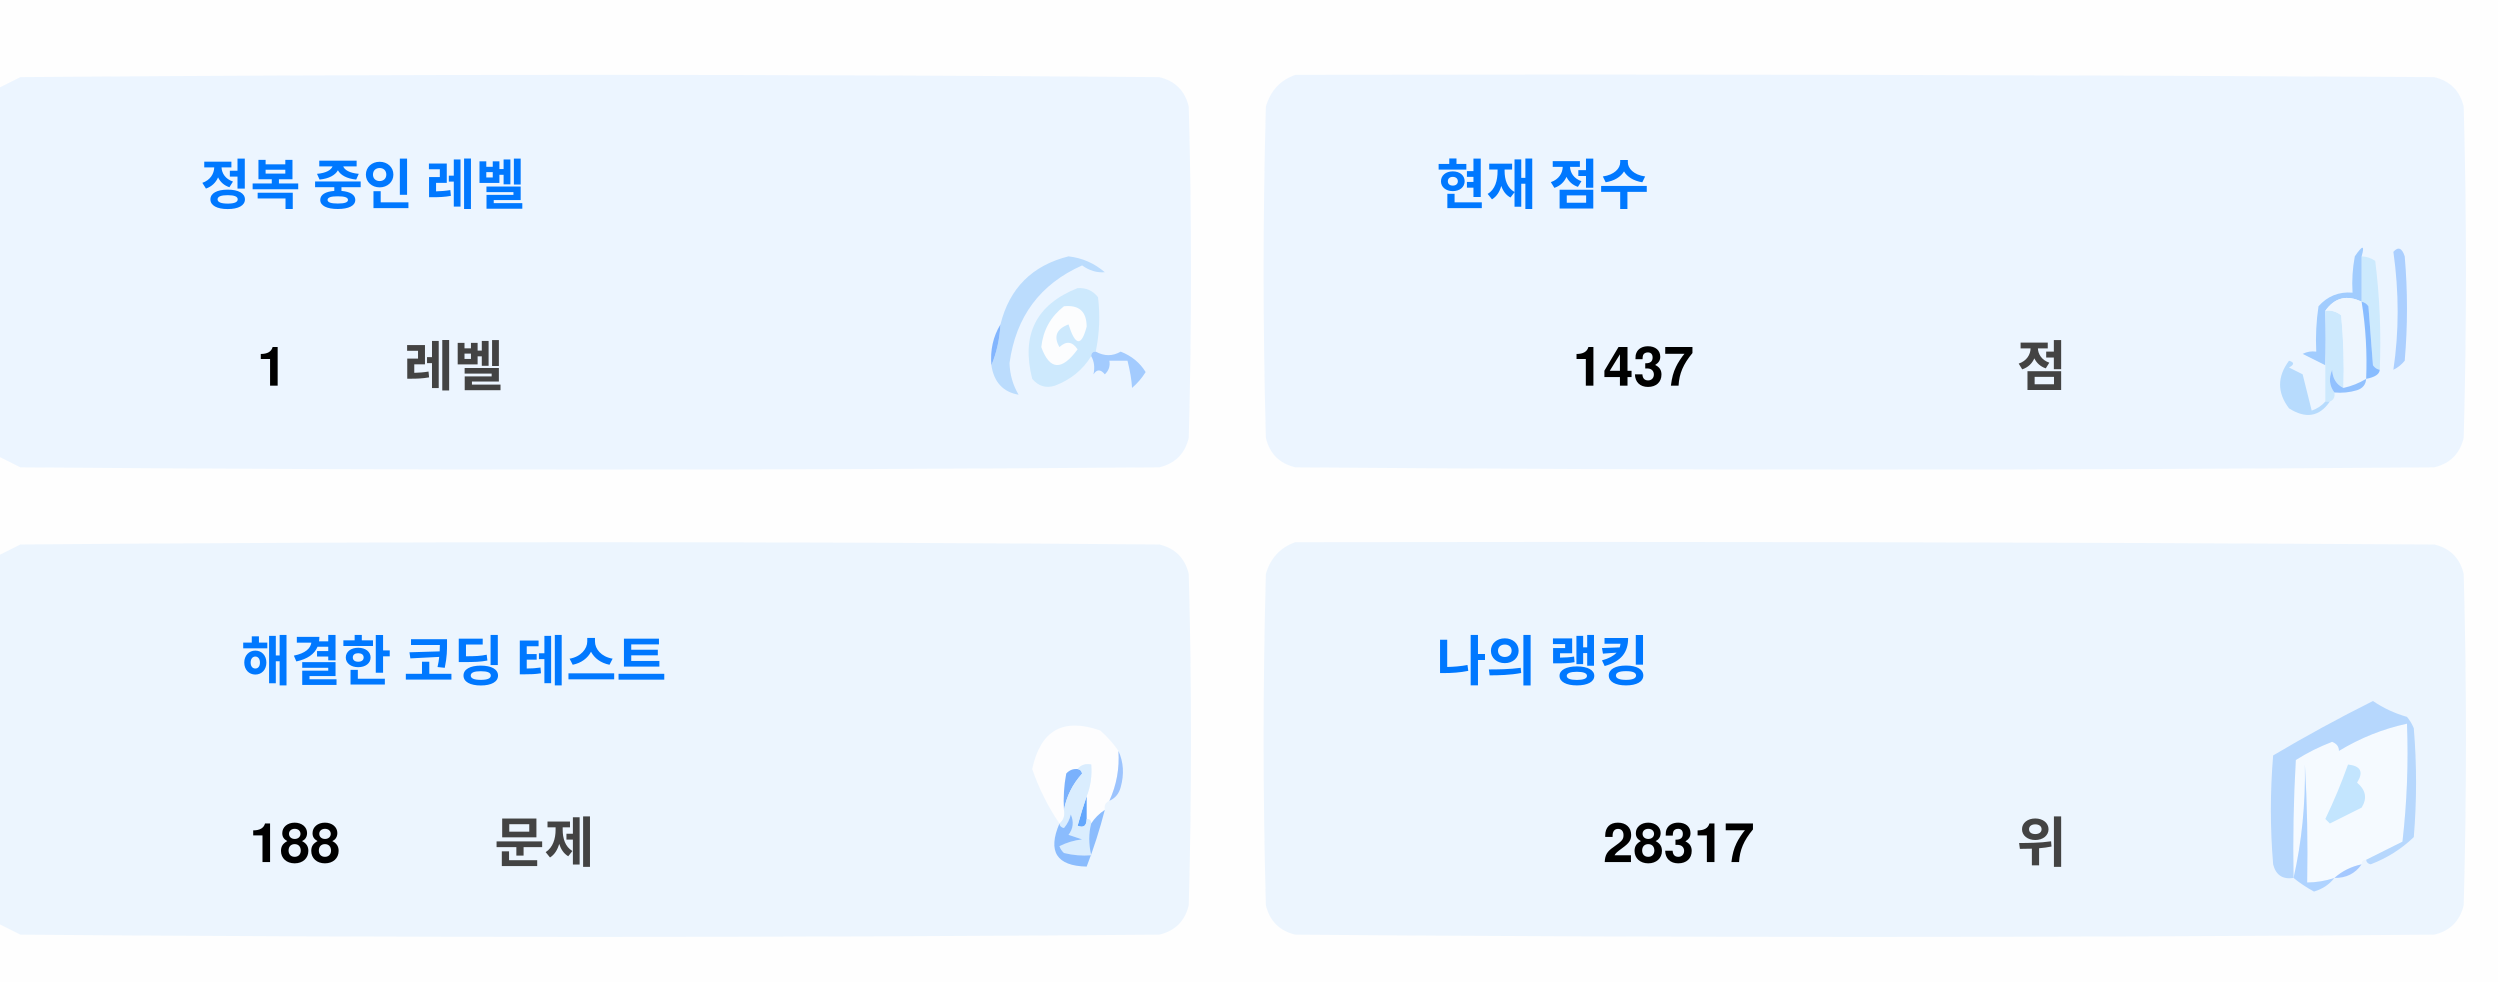
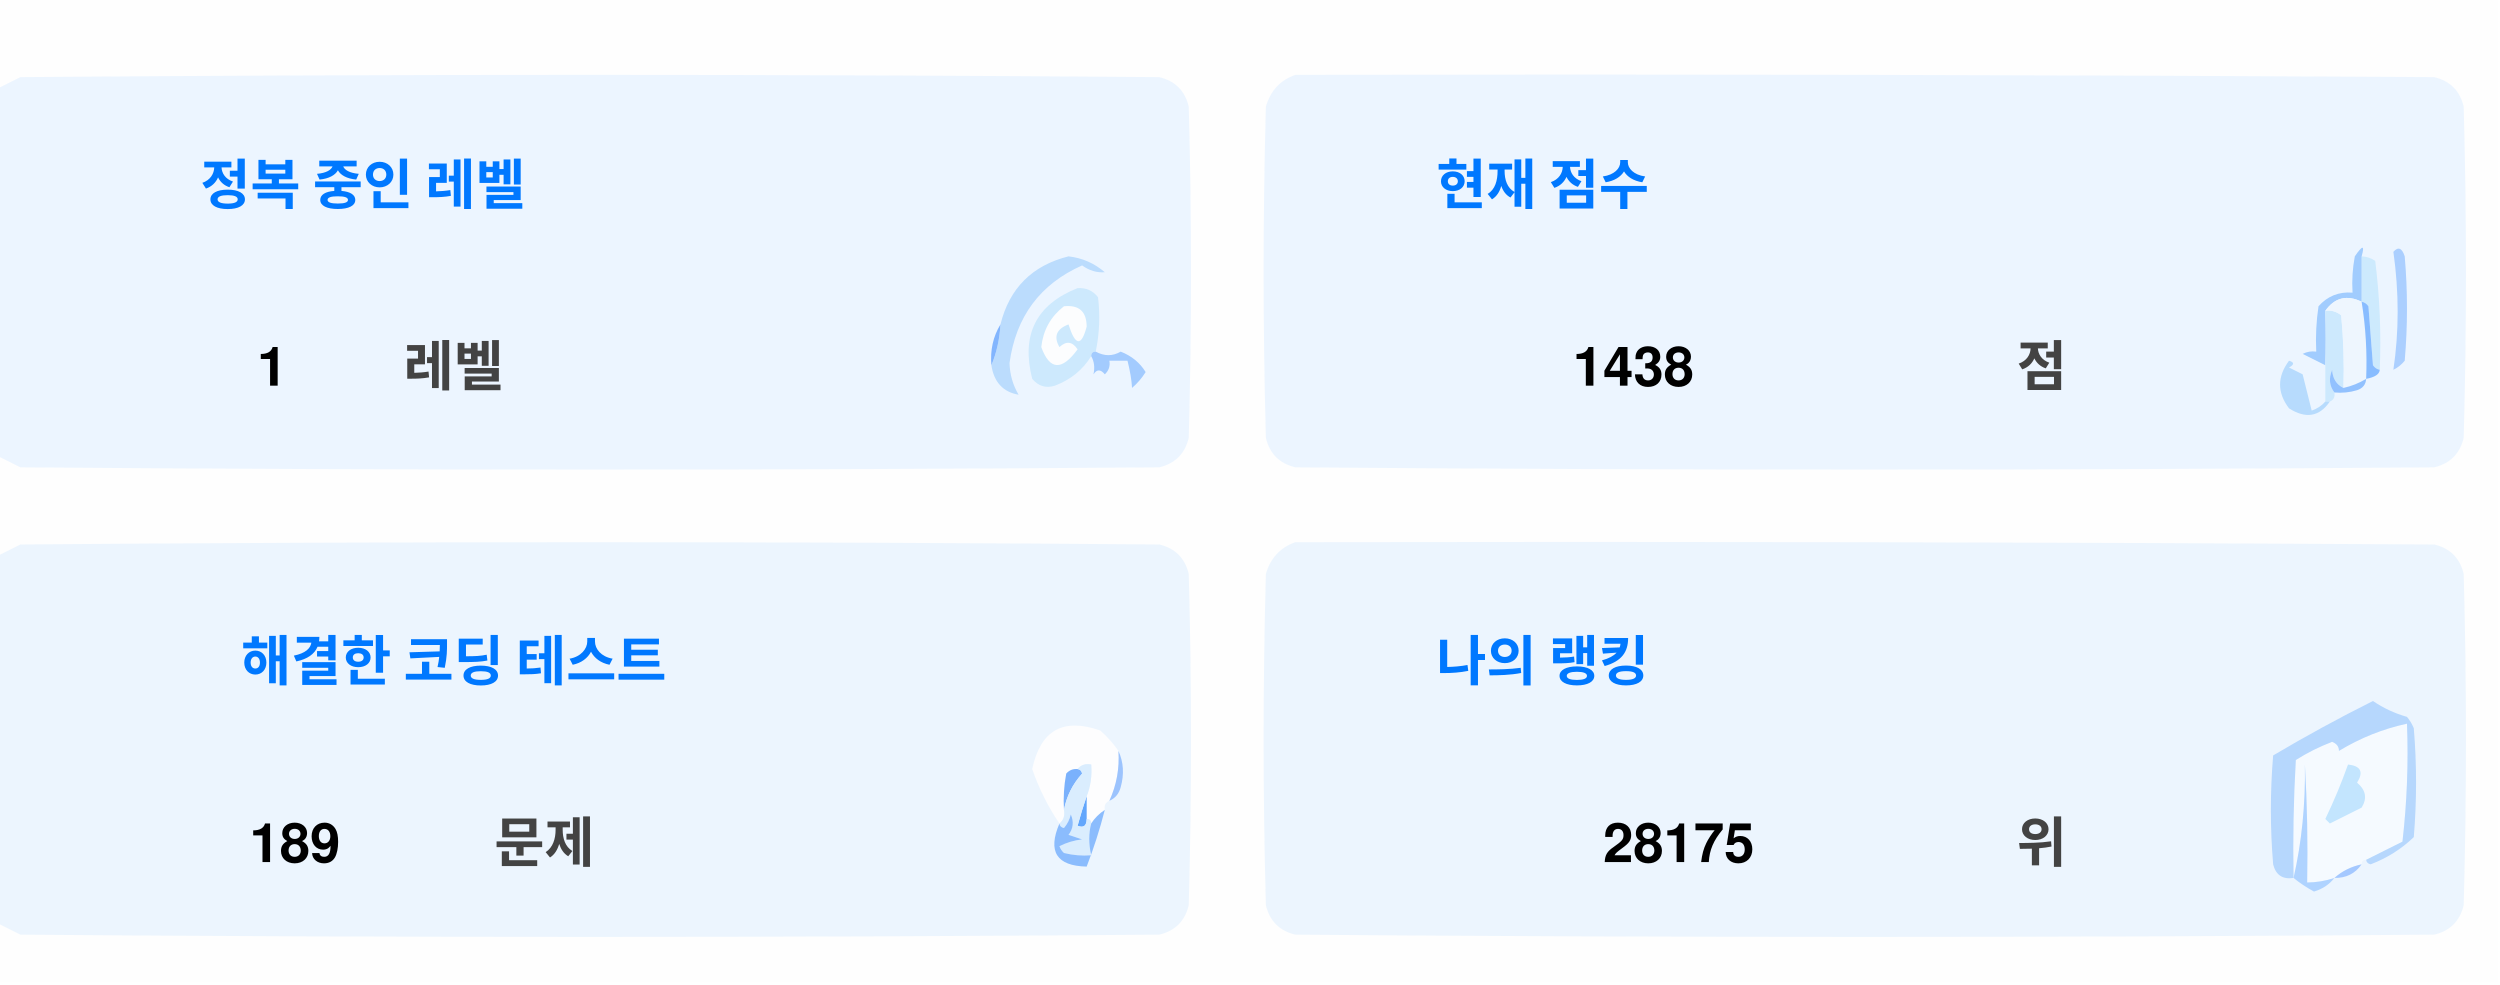
<svg xmlns="http://www.w3.org/2000/svg" version="1.1" width="551px" height="217px" style="shape-rendering:geometricPrecision; text-rendering:geometricPrecision; image-rendering:optimizeQuality; fill-rule:evenodd; clip-rule:evenodd">
  <style>.title {fill: #434343;font-size: 1rem;line-height: 1.5rem;font-weight: bold;font-family: -apple-system, BlinkMacSystemFont, Segoe UI, Helvetica, Arial, sans-serif, Apple Color Emoji, Segoe UI Emoji;}.desc {fill: #434343;font-size: 2.5rem;font-weight: bold;line-height: 1.5rem;font-family: -apple-system, BlinkMacSystemFont, Segoe UI, Helvetica, Arial, sans-serif, Apple Color Emoji, Segoe UI Emoji;}.desc-2 {fill: #434343;font-size: 1rem;font-weight: bold;line-height: 1.5rem;font-family: -apple-system, BlinkMacSystemFont, Segoe UI, Helvetica, Arial, sans-serif, Apple Color Emoji, Segoe UI Emoji;}.text, .desc {animation: twinkling 4s ease-in-out infinite;}@keyframes twinkling {40% { opacity: 1; }50% { opacity: 0.5; }60% { opacity: 1; }70% { opacity: 0.5; }80% { opacity: 1; }}</style>
  <g>
    <path style="opacity:1" fill="#fefefe" d="M -0.5,-0.5 C 183.167,-0.5 366.833,-0.5 550.5,-0.5C 550.5,71.833 550.5,144.167 550.5,216.5C 366.833,216.5 183.167,216.5 -0.5,216.5C -0.5,212.167 -0.5,207.833 -0.5,203.5C 1.14,204.32 2.807,205.153 4.5,206C 88.167,206.667 171.833,206.667 255.5,206C 259,205.167 261.167,203 262,199.5C 262.667,175.167 262.667,150.833 262,126.5C 261.167,123 259,120.833 255.5,120C 171.833,119.333 88.167,119.333 4.5,120C 2.807,120.847 1.14,121.68 -0.5,122.5C -0.5,115.167 -0.5,107.833 -0.5,100.5C 1.14,101.32 2.807,102.153 4.5,103C 88.167,103.667 171.833,103.667 255.5,103C 259,102.167 261.167,100 262,96.5C 262.667,72.167 262.667,47.833 262,23.5C 261.167,20 259,17.833 255.5,17C 171.833,16.333 88.167,16.333 4.5,17C 2.807,17.847 1.14,18.68 -0.5,19.5C -0.5,12.833 -0.5,6.167 -0.5,-0.5 Z" />
  </g>
  <g>
    <path style="opacity:1" fill="#ecf5ff" d="M -0.5,100.5 C -0.5,73.5 -0.5,46.5 -0.5,19.5C 1.14,18.68 2.807,17.847 4.5,17C 88.167,16.333 171.833,16.333 255.5,17C 259,17.833 261.167,20 262,23.5C 262.667,47.833 262.667,72.167 262,96.5C 261.167,100 259,102.167 255.5,103C 171.833,103.667 88.167,103.667 4.5,103C 2.807,102.153 1.14,101.32 -0.5,100.5 Z" />
  </g>
  <g>
    <path style="opacity:1" fill="#ecf5ff" d="M 285.5,16.5 C 369.167,16.333 452.834,16.5 536.5,17C 540,17.833 542.167,20 543,23.5C 543.667,47.833 543.667,72.167 543,96.5C 542.167,100 540,102.167 536.5,103C 452.833,103.667 369.167,103.667 285.5,103C 282,102.167 279.833,100 279,96.5C 278.333,72.167 278.333,47.833 279,23.5C 280.018,19.985 282.185,17.652 285.5,16.5 Z" />
  </g>
  <g>
    <path style="opacity:1" fill="#cdeafd" d="M 520.5,56.5 C 521.583,56.539 522.583,56.873 523.5,57.5C 524.498,65.472 524.831,73.472 524.5,81.5C 523.883,81.389 523.383,81.056 523,80.5C 522.667,76.167 522.333,71.833 522,67.5C 521.617,66.944 521.117,66.611 520.5,66.5C 520.5,63.167 520.5,59.833 520.5,56.5 Z" />
  </g>
  <g>
    <path style="opacity:1" fill="#abcfff" d="M 527.5,55.5 C 528.566,54.308 529.399,54.641 530,56.5C 530.667,64.167 530.667,71.833 530,79.5C 529.311,80.357 528.478,81.023 527.5,81.5C 528.758,73.08 528.758,64.414 527.5,55.5 Z" />
  </g>
  <g>
    <path style="opacity:1" fill="#bbdcfd" d="M 218.5,80.5 C 219.657,77.727 220.324,74.727 220.5,71.5C 222.49,63.51 227.49,58.51 235.5,56.5C 238.528,56.847 241.194,58.014 243.5,60C 241.744,60.141 240.078,59.641 238.5,58.5C 229.247,62.607 223.914,69.773 222.5,80C 222.565,82.526 223.232,84.859 224.5,87C 221.07,86.397 219.07,84.231 218.5,80.5 Z" />
  </g>
  <g>
    <path style="opacity:1" fill="#cde9fd" d="M 241.5,77.5 C 240.833,77.5 240.5,77.833 240.5,78.5C 238.628,81.529 235.961,83.695 232.5,85C 230.536,85.624 228.869,85.124 227.5,83.5C 225.021,73.791 228.354,67.124 237.5,63.5C 239.374,63.39 240.874,64.056 242,65.5C 242.497,69.524 242.331,73.524 241.5,77.5 Z" />
  </g>
  <g>
    <path style="opacity:1" fill="#fcfdfe" d="M 234.5,67.5 C 237.826,67.162 239.493,68.662 239.5,72C 238.334,76.434 237,76.267 235.5,71.5C 232.832,72.515 232.166,74.182 233.5,76.5C 235.017,75.089 236.351,75.256 237.5,77C 234.006,81.771 231.34,81.605 229.5,76.5C 229.904,72.771 231.571,69.771 234.5,67.5 Z" />
  </g>
  <g>
    <path style="opacity:1" fill="#a1ccfe" d="M 520.5,56.5 C 520.5,59.833 520.5,63.167 520.5,66.5C 517.238,64.922 514.572,65.589 512.5,68.5C 512.617,72.81 512.617,76.81 512.5,80.5C 510.86,79.68 509.193,78.847 507.5,78C 508.448,77.517 509.448,77.35 510.5,77.5C 510.335,74.15 510.502,70.817 511,67.5C 512.995,65.253 515.495,64.253 518.5,64.5C 518.336,61.813 518.503,59.146 519,56.5C 520.731,53.969 521.231,53.969 520.5,56.5 Z" />
  </g>
  <g>
    <path style="opacity:1" fill="#cde9fd" d="M 512.5,68.5 C 513.822,68.33 514.989,68.663 516,69.5C 516.499,74.823 516.666,80.156 516.5,85.5C 514.955,84.77 514.122,83.437 514,81.5C 513.22,83.387 513.387,85.054 514.5,86.5C 514.672,87.492 514.338,88.158 513.5,88.5C 513.167,88.5 512.833,88.5 512.5,88.5C 512.5,85.833 512.5,83.167 512.5,80.5C 512.617,76.81 512.617,72.81 512.5,68.5 Z" />
  </g>
  <g>
    <path style="opacity:1" fill="#eef6fe" d="M 520.5,66.5 C 521.407,72.106 521.74,77.773 521.5,83.5C 519.95,84.441 518.284,85.108 516.5,85.5C 516.666,80.156 516.499,74.823 516,69.5C 514.989,68.663 513.822,68.33 512.5,68.5C 514.572,65.589 517.238,64.922 520.5,66.5 Z" />
  </g>
  <g>
    <path style="opacity:1" fill="#88bcff" d="M 520.5,66.5 C 521.117,66.611 521.617,66.944 522,67.5C 522.333,71.833 522.667,76.167 523,80.5C 523.383,81.056 523.883,81.389 524.5,81.5C 524.445,82.469 523.445,83.136 521.5,83.5C 521.74,77.773 521.407,72.106 520.5,66.5 Z" />
  </g>
  <g>
    <path style="opacity:1" fill="#82b5fe" d="M 220.5,71.5 C 220.324,74.727 219.657,77.727 218.5,80.5C 218.215,77.171 218.882,74.171 220.5,71.5 Z" />
  </g>
  <g>
    <path style="opacity:1" fill="#a3cbfe" d="M 240.5,78.5 C 240.5,77.833 240.833,77.5 241.5,77.5C 243.391,78.536 245.224,78.536 247,77.5C 249.391,78.429 251.225,79.929 252.5,82C 251.681,83.319 250.681,84.486 249.5,85.5C 249.409,83.777 249.075,81.777 248.5,79.5C 247.167,79.5 245.833,79.5 244.5,79.5C 244.719,80.675 244.386,81.675 243.5,82.5C 242.575,81.359 241.741,81.359 241,82.5C 241.331,80.981 241.164,79.648 240.5,78.5 Z" />
  </g>
  <g>
    <path style="opacity:1" fill="#b7dbfd" d="M 512.5,88.5 C 512.833,88.5 513.167,88.5 513.5,88.5C 511.199,91.857 508.199,92.357 504.5,90C 501.872,86.535 501.872,83.035 504.5,79.5C 505.696,79.846 505.696,80.346 504.5,81C 505.5,81.5 506.5,82 507.5,82.5C 508.167,85.167 508.833,87.833 509.5,90.5C 510.739,90.058 511.739,89.391 512.5,88.5 Z" />
  </g>
  <g>
    <path style="opacity:1" fill="#92c1fe" d="M 516.5,85.5 C 518.284,85.108 519.95,84.441 521.5,83.5C 521.423,84.75 520.756,85.583 519.5,86C 517.866,86.493 516.199,86.66 514.5,86.5C 513.387,85.054 513.22,83.387 514,81.5C 514.122,83.437 514.955,84.77 516.5,85.5 Z" />
  </g>
  <g>
    <path style="opacity:1" fill="#ecf5fe" d="M -0.5,203.5 C -0.5,176.5 -0.5,149.5 -0.5,122.5C 1.14,121.68 2.807,120.847 4.5,120C 88.167,119.333 171.833,119.333 255.5,120C 259,120.833 261.167,123 262,126.5C 262.667,150.833 262.667,175.167 262,199.5C 261.167,203 259,205.167 255.5,206C 171.833,206.667 88.167,206.667 4.5,206C 2.807,205.153 1.14,204.32 -0.5,203.5 Z" />
  </g>
  <g>
    <path style="opacity:1" fill="#ecf5fe" d="M 285.5,119.5 C 369.167,119.333 452.834,119.5 536.5,120C 540,120.833 542.167,123 543,126.5C 543.667,150.833 543.667,175.167 543,199.5C 542.167,203 540,205.167 536.5,206C 452.833,206.667 369.167,206.667 285.5,206C 282,205.167 279.833,203 279,199.5C 278.333,175.167 278.333,150.833 279,126.5C 280.018,122.985 282.185,120.652 285.5,119.5 Z" />
  </g>
  <g>
    <path style="opacity:1" fill="#fdfdfe" d="M 246.5,165.5 C 246.758,169.367 246.092,173.034 244.5,176.5C 243.662,176.842 243.328,177.508 243.5,178.5C 242.272,179.306 241.272,180.306 240.5,181.5C 240.5,180.833 240.167,180.5 239.5,180.5C 239.5,178.833 239.5,177.167 239.5,175.5C 240.369,173.283 240.702,170.95 240.5,168.5C 239.209,168.263 238.209,168.596 237.5,169.5C 236.504,169.414 235.671,169.748 235,170.5C 234.503,173.146 234.336,175.813 234.5,178.5C 234.737,179.791 234.404,180.791 233.5,181.5C 230.986,177.806 228.986,173.806 227.5,169.5C 229.309,160.957 234.309,158.124 242.5,161C 244.07,162.397 245.404,163.897 246.5,165.5 Z" />
  </g>
  <g>
    <path style="opacity:1" fill="#f5faff" d="M 521.5,189.5 C 520.833,189.5 520.5,189.833 520.5,190.5C 518.181,190.992 516.181,191.992 514.5,193.5C 512.565,194.15 510.565,194.483 508.5,194.5C 508.666,185.827 508.5,177.16 508,168.5C 508.141,177.227 507.308,185.56 505.5,193.5C 505.334,184.827 505.5,176.16 506,167.5C 508.527,165.903 511.194,164.57 514,163.5C 515.011,163.892 515.511,164.559 515.5,165.5C 520.21,162.641 525.21,160.641 530.5,159.5C 530.831,168.192 530.498,176.859 529.5,185.5C 526.807,186.847 524.14,188.18 521.5,189.5 Z" />
  </g>
  <g>
    <path style="opacity:1" fill="#b6d7fd" d="M 521.5,189.5 C 524.14,188.18 526.807,186.847 529.5,185.5C 530.498,176.859 530.831,168.192 530.5,159.5C 525.21,160.641 520.21,162.641 515.5,165.5C 515.511,164.559 515.011,163.892 514,163.5C 511.194,164.57 508.527,165.903 506,167.5C 505.5,176.16 505.334,184.827 505.5,193.5C 503.089,193.863 501.589,192.863 501,190.5C 500.333,182.5 500.333,174.5 501,166.5C 508.173,162.246 515.507,158.246 523,154.5C 525.304,156.068 527.804,157.235 530.5,158C 531.126,158.75 531.626,159.584 532,160.5C 532.667,168.5 532.667,176.5 532,184.5C 529.292,187.111 526.125,189.111 522.5,190.5C 521.893,190.376 521.56,190.043 521.5,189.5 Z" />
  </g>
  <g>
    <path style="opacity:1" fill="#c3e5fe" d="M 517.5,168.5 C 520.317,168.801 520.984,170.134 519.5,172.5C 521.439,174.122 521.772,175.956 520.5,178C 518.167,179.167 515.833,180.333 513.5,181.5C 513.167,181.167 512.833,180.833 512.5,180.5C 514.414,176.515 516.081,172.515 517.5,168.5 Z" />
  </g>
  <g>
    <path style="opacity:1" fill="#7ab1fc" d="M 237.5,169.5 C 238.043,169.56 238.376,169.893 238.5,170.5C 236.395,172.836 235.062,175.503 234.5,178.5C 234.336,175.813 234.503,173.146 235,170.5C 235.671,169.748 236.504,169.414 237.5,169.5 Z" />
  </g>
  <g>
    <path style="opacity:1" fill="#afd3ff" d="M 514.5,193.5 C 513.378,194.947 511.878,195.947 510,196.5C 508.348,195.601 506.848,194.601 505.5,193.5C 507.308,185.56 508.141,177.227 508,168.5C 508.5,177.16 508.666,185.827 508.5,194.5C 510.565,194.483 512.565,194.15 514.5,193.5 Z" />
  </g>
  <g>
    <path style="opacity:1" fill="#9cc3fd" d="M 246.5,165.5 C 247.634,167.966 247.801,170.633 247,173.5C 246.623,174.942 245.79,175.942 244.5,176.5C 246.092,173.034 246.758,169.367 246.5,165.5 Z" />
  </g>
  <g>
    <path style="opacity:1" fill="#62a6fc" d="M 239.5,175.5 C 239.5,177.167 239.5,178.833 239.5,180.5C 239.483,182.028 238.816,182.528 237.5,182C 238.117,179.723 238.784,177.556 239.5,175.5 Z" />
  </g>
  <g>
    <path style="opacity:1" fill="#daedfe" d="M 237.5,169.5 C 238.209,168.596 239.209,168.263 240.5,168.5C 240.702,170.95 240.369,173.283 239.5,175.5C 238.784,177.556 238.117,179.723 237.5,182C 238.816,182.528 239.483,182.028 239.5,180.5C 240.167,180.5 240.5,180.833 240.5,181.5C 239.918,183.669 239.918,186.002 240.5,188.5C 238.473,188.662 236.473,188.495 234.5,188C 234.043,187.586 233.709,187.086 233.5,186.5C 235.078,185.702 236.744,185.202 238.5,185C 237.5,184.667 236.5,184.333 235.5,184C 236.554,182.612 236.72,181.112 236,179.5C 235.751,180.624 235.251,181.624 234.5,182.5C 233.893,182.376 233.56,182.043 233.5,181.5C 234.404,180.791 234.737,179.791 234.5,178.5C 235.062,175.503 236.395,172.836 238.5,170.5C 238.376,169.893 238.043,169.56 237.5,169.5 Z" />
  </g>
  <g>
    <path style="opacity:1" fill="#8bbcfd" d="M 243.5,178.5 C 242.395,182.803 241.062,186.969 239.5,191C 232.857,190.847 230.857,187.68 233.5,181.5C 233.56,182.043 233.893,182.376 234.5,182.5C 235.251,181.624 235.751,180.624 236,179.5C 236.72,181.112 236.554,182.612 235.5,184C 236.5,184.333 237.5,184.667 238.5,185C 236.744,185.202 235.078,185.702 233.5,186.5C 233.709,187.086 234.043,187.586 234.5,188C 236.473,188.495 238.473,188.662 240.5,188.5C 239.918,186.002 239.918,183.669 240.5,181.5C 241.272,180.306 242.272,179.306 243.5,178.5 Z" />
  </g>
  <g>
    <path style="opacity:1" fill="#a4c8ff" d="M 520.5,190.5 C 519.089,192.539 517.089,193.539 514.5,193.5C 516.181,191.992 518.181,190.992 520.5,190.5 Z" />
  </g>
  <text text-anchor="middle" x="80" y="45" class="title" style="fill:#0078ff;" stroke="#none" stroke-width="1">정복 중인 레벨</text>
  <text text-anchor="middle" x="60" y="85" class="desc" style="fill:#000000;" stroke="#none" stroke-width="1">1</text>
  <text text-anchor="middle" x="100" y="85" class="desc-2" style="fill:#434343;" stroke="#none" stroke-width="1">레벨</text>
  <text text-anchor="middle" x="340" y="45" class="title" style="fill:#0078ff;" stroke="#none" stroke-width="1">현재 점수</text>
-   <text text-anchor="middle" x="360" y="85" class="desc" style="fill:#000000;" stroke="#none" stroke-width="1">1437</text>
+   <text text-anchor="middle" x="360" y="85" class="desc" style="fill:#000000;" stroke="#none" stroke-width="1">1438</text>
  <text text-anchor="middle" x="450" y="85" class="desc-2" style="fill:#434343;" stroke="#none" stroke-width="1">점</text>
  <text text-anchor="middle" x="100" y="150" class="title" style="fill:#0078ff;" stroke="#none" stroke-width="1">해결한 코딩 테스트</text>
-   <text text-anchor="middle" x="65" y="190" class="desc" style="fill:#000000;" stroke="#none" stroke-width="1">188</text>
+   <text text-anchor="middle" x="65" y="190" class="desc" style="fill:#000000;" stroke="#none" stroke-width="1">189</text>
  <text text-anchor="middle" x="120" y="190" class="desc-2" style="fill:#434343;" stroke="#none" stroke-width="1">문제</text>
  <text text-anchor="middle" x="340" y="150" class="title" style="fill:#0078ff;" stroke="#none" stroke-width="1">나의 랭킹</text>
-   <text text-anchor="middle" x="370" y="190" class="desc" style="fill:#000000;" stroke="#none" stroke-width="1">28317</text>
+   <text text-anchor="middle" x="370" y="190" class="desc" style="fill:#000000;" stroke="#none" stroke-width="1">28175</text>
  <text text-anchor="middle" x="450" y="190" class="desc-2" style="fill:#434343;" stroke="#none" stroke-width="1">위</text>
</svg>
